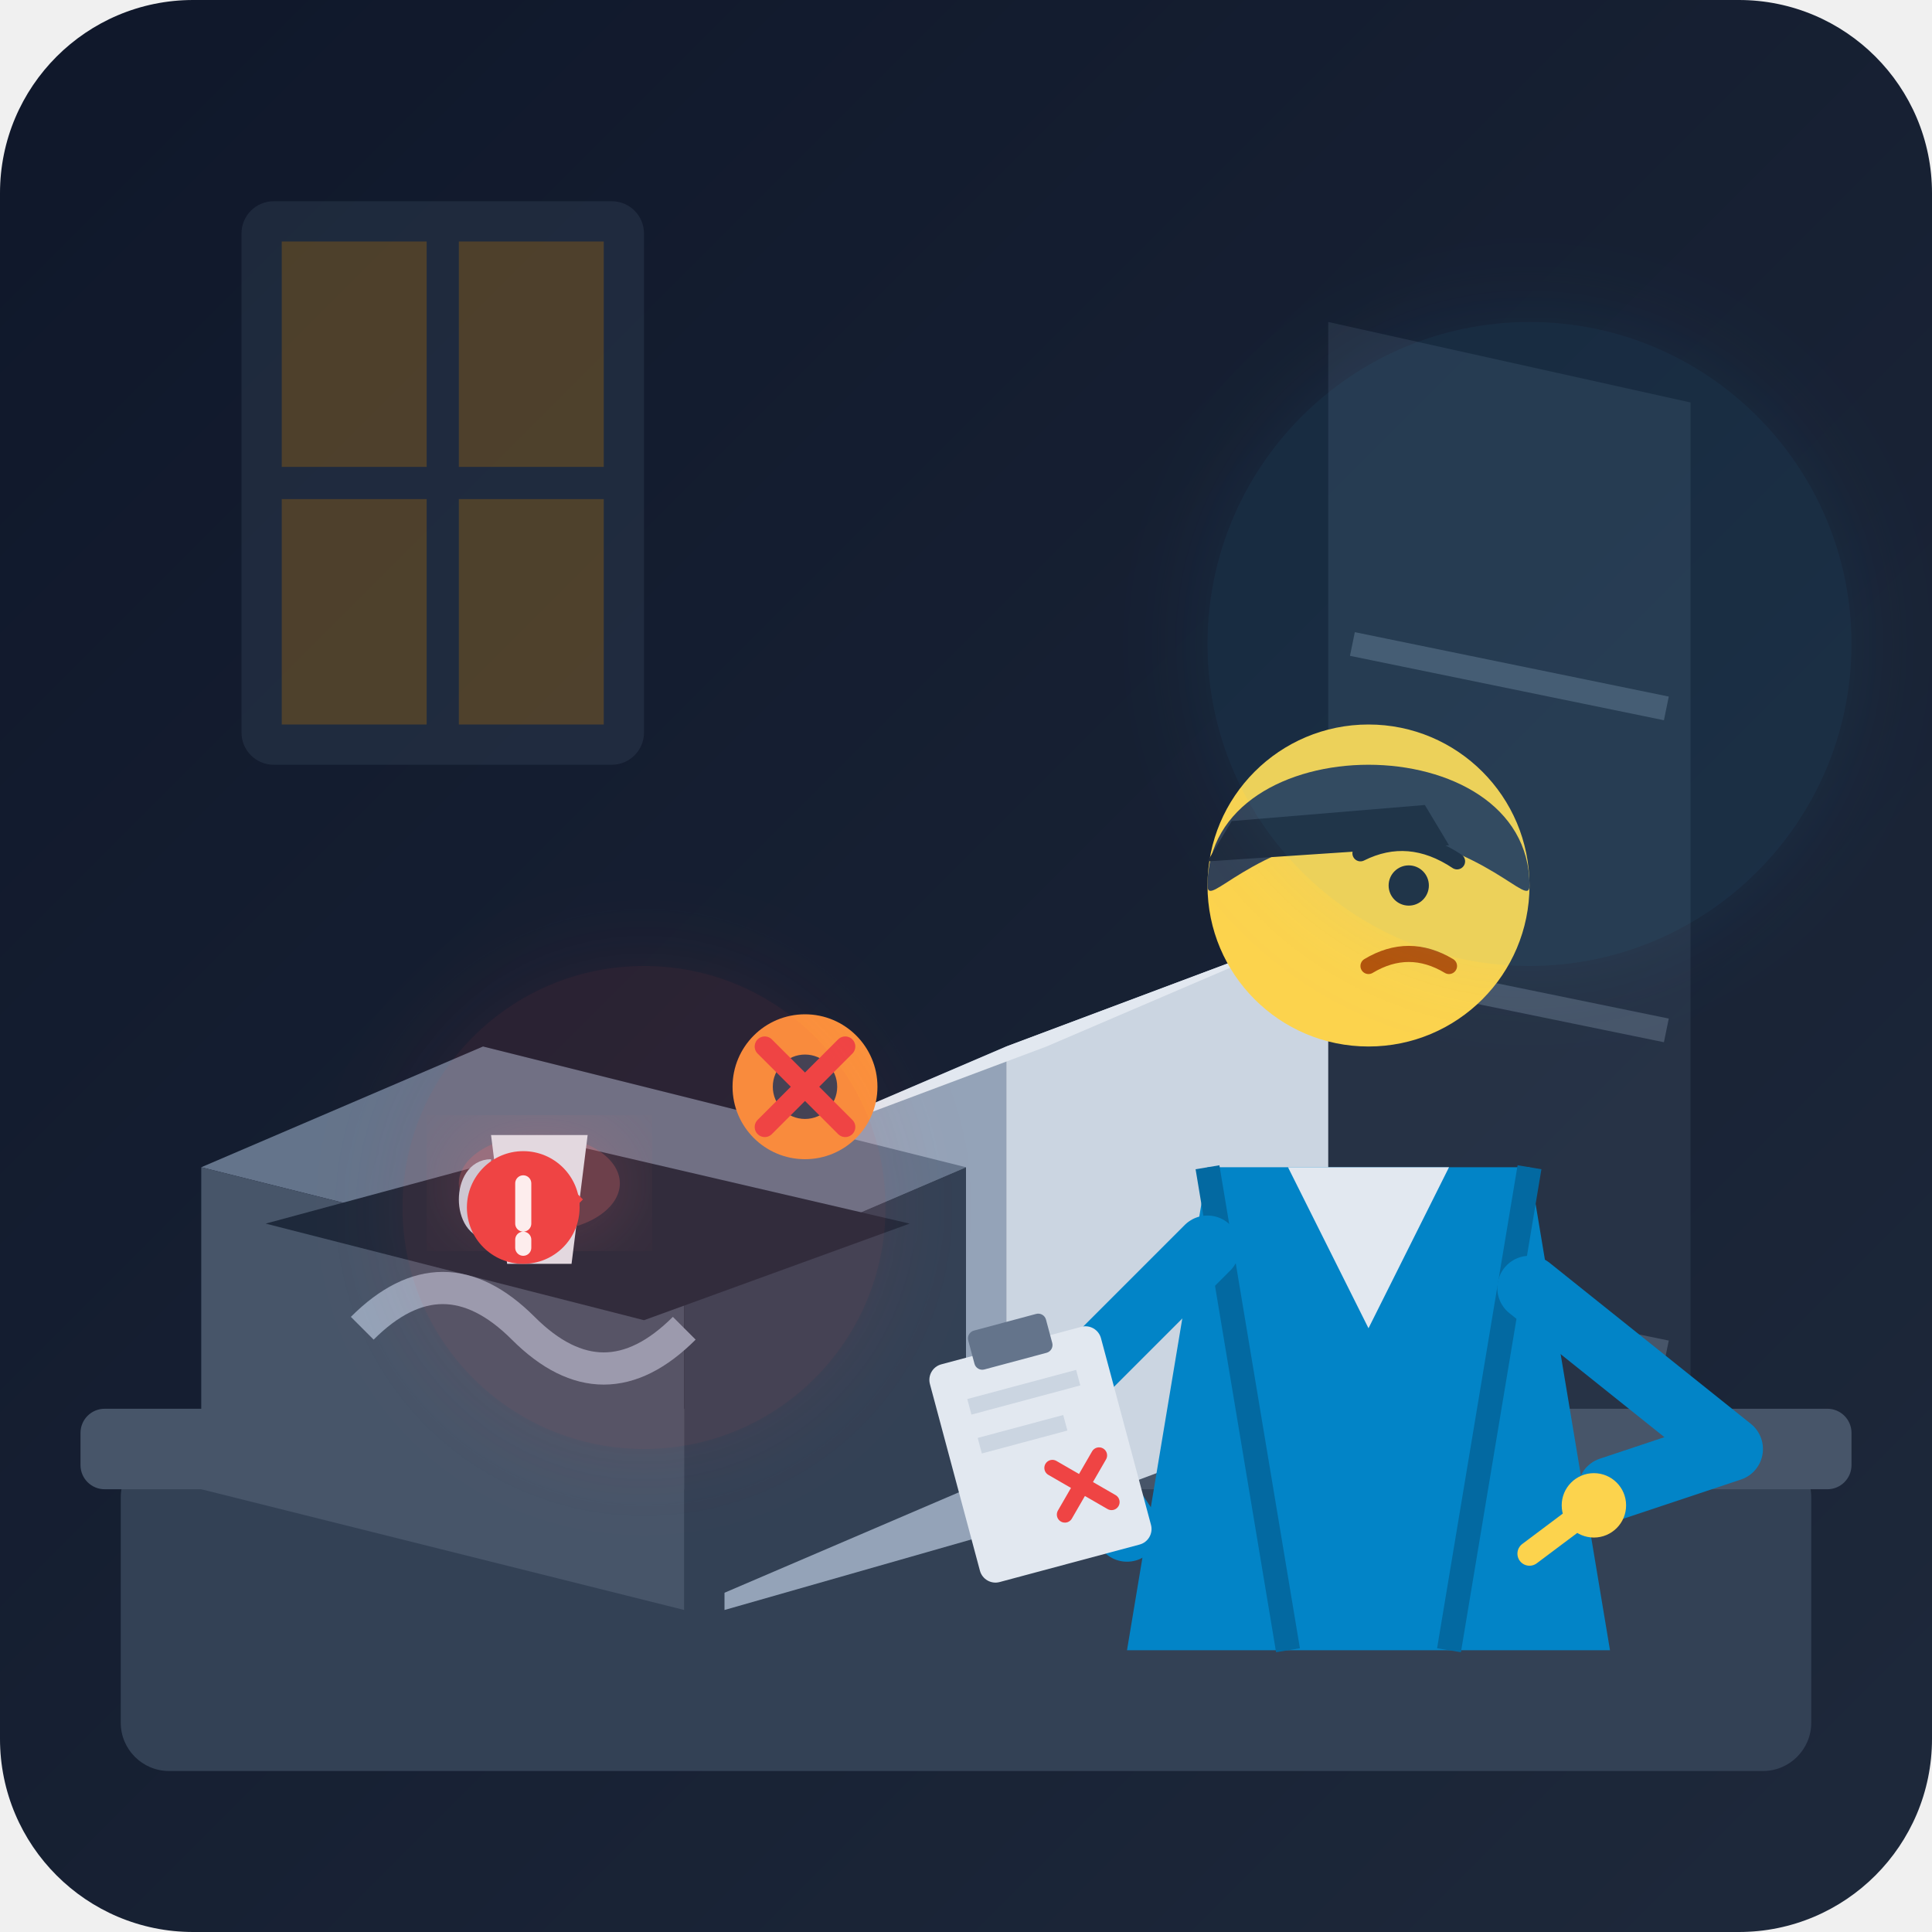
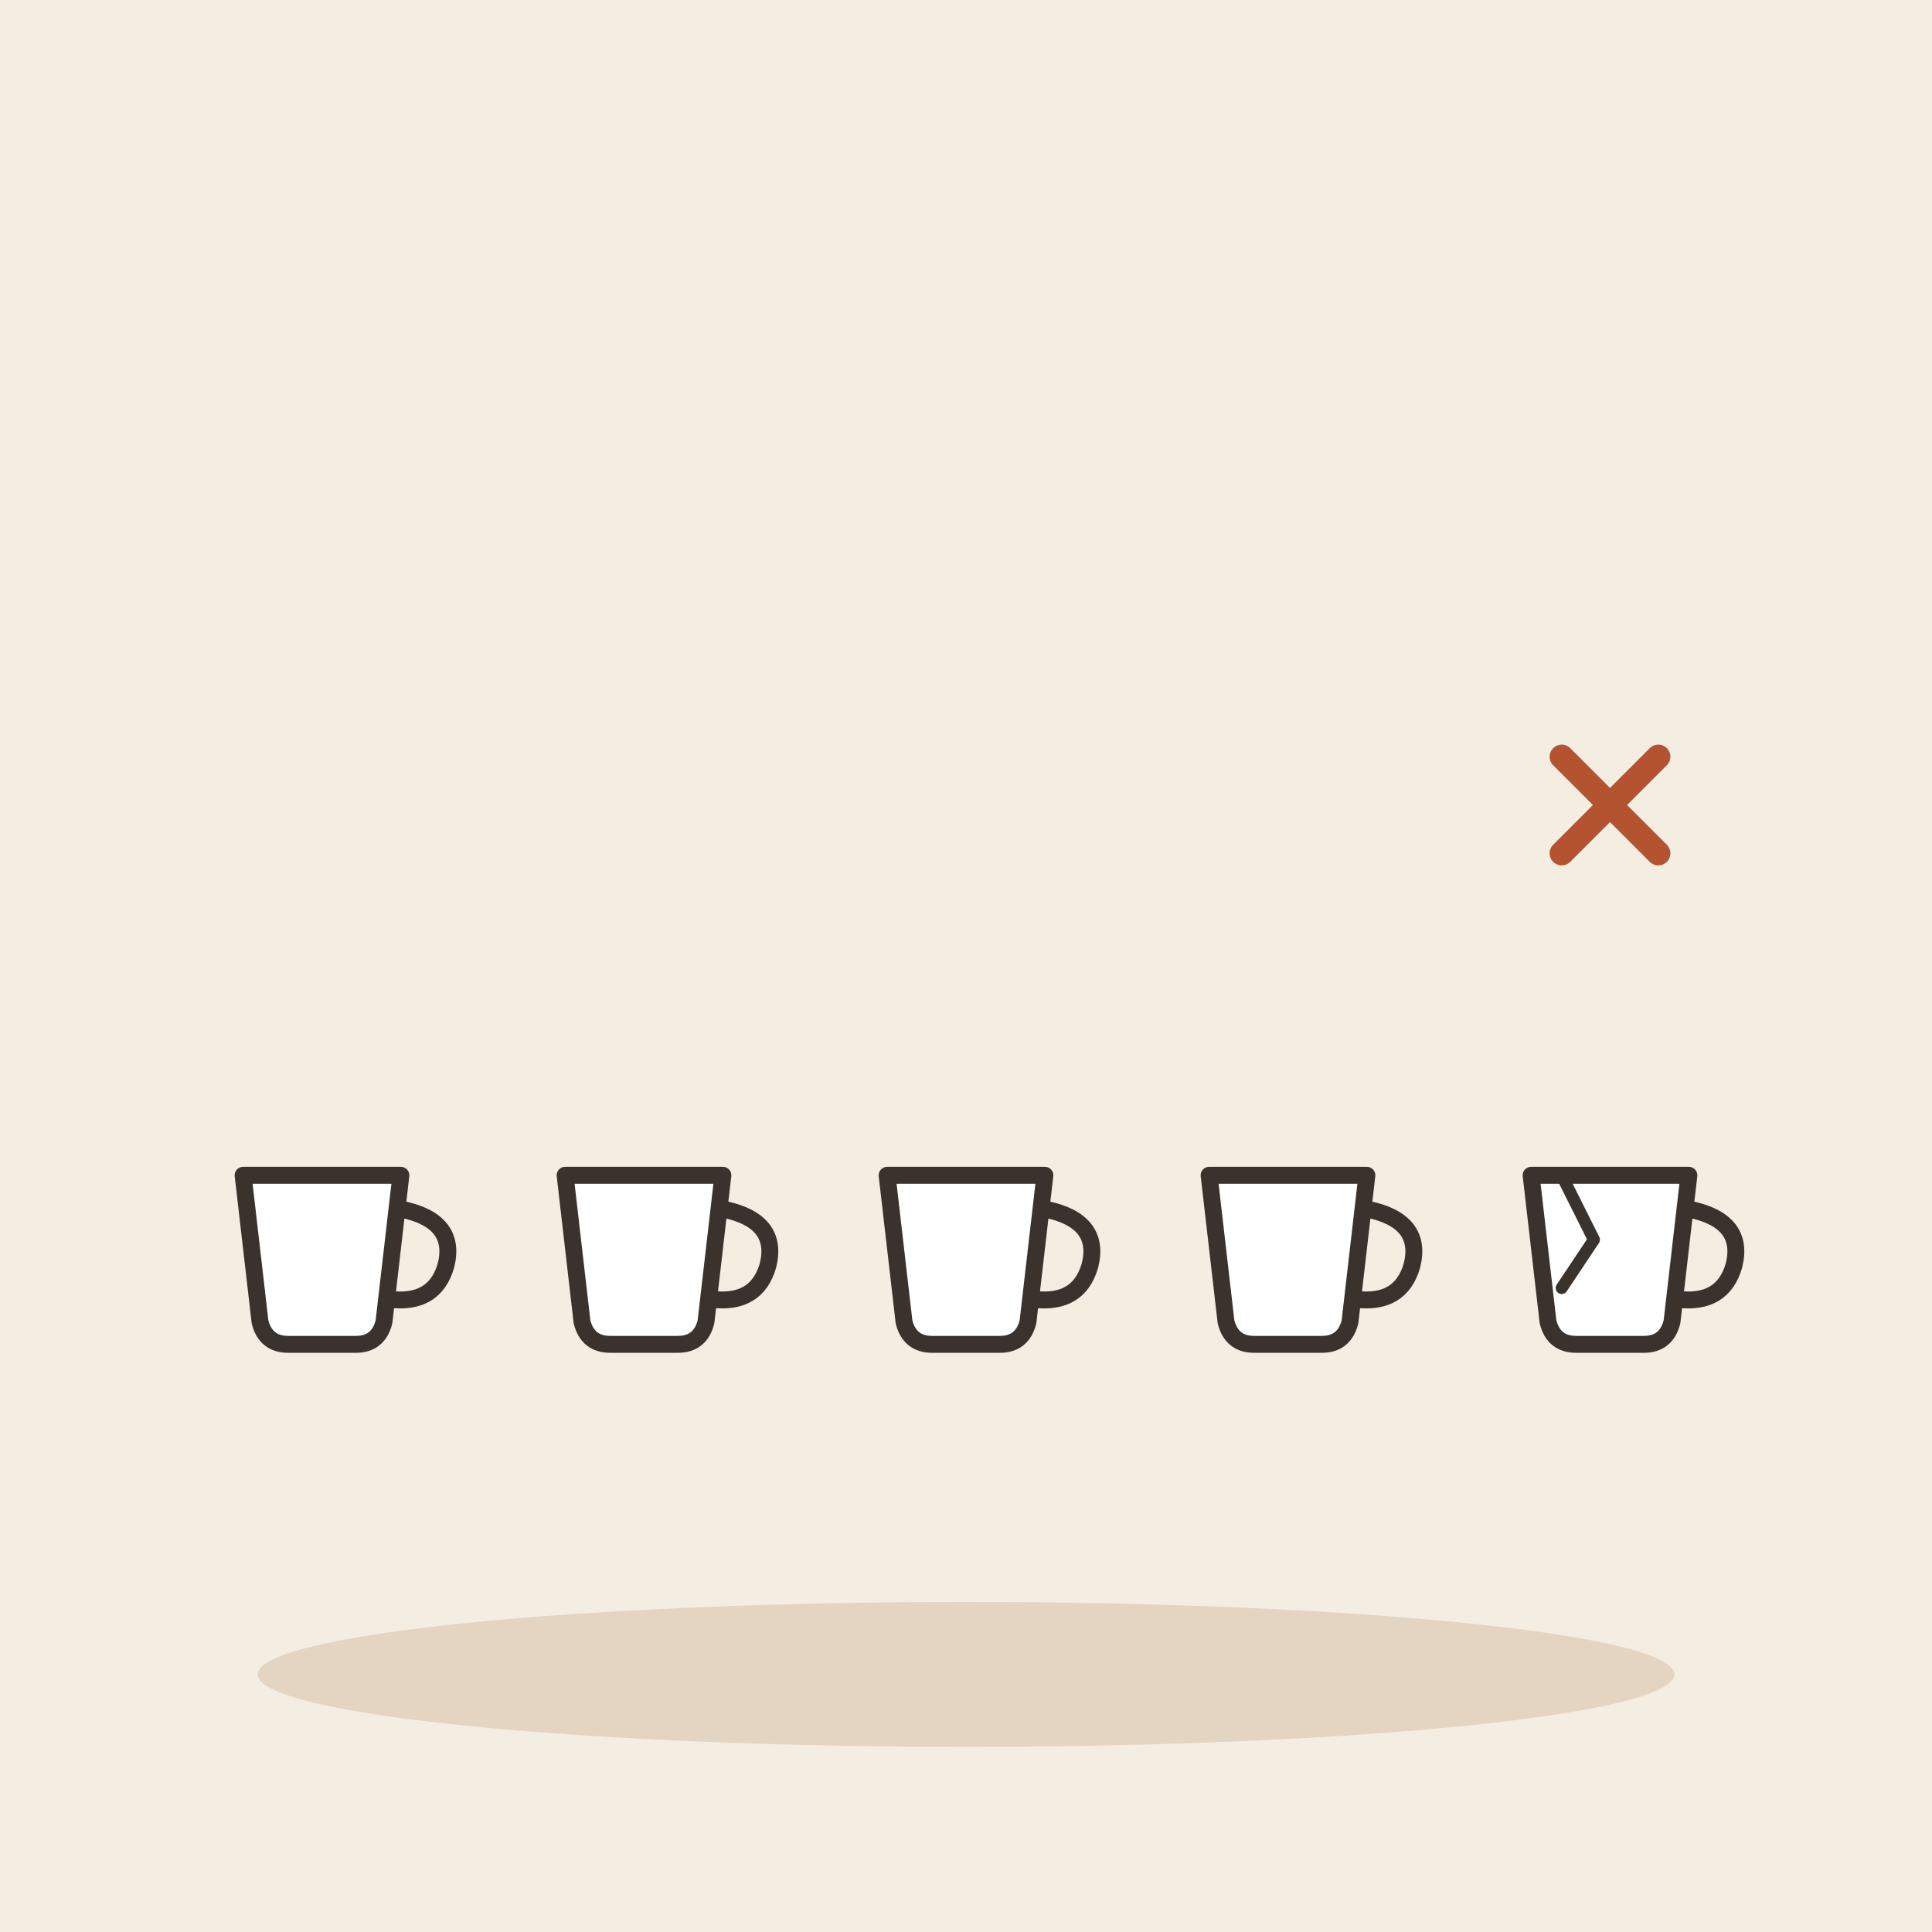
- <svg xmlns="http://www.w3.org/2000/svg" width="240" height="240" viewBox="0 0 240 240">
-   <defs>
-     <linearGradient id="bg-grad" x1="0%" y1="0%" x2="100%" y2="100%">
-       <stop offset="0%" stop-color="#0f172a" />
-       <stop offset="100%" stop-color="#1e293b" />
-     </linearGradient>
-     <linearGradient id="box-wood" x1="0%" y1="0%" x2="100%" y2="100%">
-       <stop offset="0%" stop-color="#94a3b8" />
-       <stop offset="100%" stop-color="#64748b" />
-     </linearGradient>
-     <linearGradient id="shelf-grad" x1="0%" y1="0%" x2="0%" y2="100%">
-       <stop offset="0%" stop-color="#334155" />
-       <stop offset="100%" stop-color="#1e293b" />
-     </linearGradient>
-     <filter id="glow" x="-20%" y="-20%" width="140%" height="140%">
-       <feGaussianBlur stdDeviation="6" result="blur" />
-       <feComposite in="SourceGraphic" in2="blur" operator="over" />
-     </filter>
-   </defs>
-   <rect width="240" height="240" rx="24" fill="url(#bg-grad)" />
-   <g opacity="0.4">
-     <rect x="30" y="25" width="50" height="70" rx="4" fill="#334155" />
-     <rect x="35" y="30" width="18" height="28" fill="#f59e0b" opacity="0.6" />
-     <rect x="57" y="30" width="18" height="28" fill="#f59e0b" opacity="0.6" />
-     <rect x="35" y="62" width="18" height="28" fill="#f59e0b" opacity="0.6" />
-     <rect x="57" y="62" width="18" height="28" fill="#f59e0b" opacity="0.6" />
+ <svg xmlns="http://www.w3.org/2000/svg" viewBox="0 0 240 240" data-style="editorial">
+   <rect width="240" height="240" fill="#F4EDE2" />
+   <ellipse cx="120" cy="208" rx="88" ry="9" fill="#E3D5C1" />
+   <g transform="translate(40 160) scale(0.7 0.7)">
+     <path d="M-14 -20L14 -20L11 6Q10 10 6 10L-6 10Q-10 10 -11 6Z" fill="#FFFFFF" stroke="#3A332D" stroke-width="3" stroke-linecap="round" stroke-linejoin="round" />
+     <path d="M14 -14Q24 -12 22 -4Q20 3 12 2" fill="none" stroke="#3A332D" stroke-width="3" stroke-linecap="round" stroke-linejoin="round" />
  </g>
-   <path d="M165 40 L210 50 L210 200 L165 190 Z" fill="#334155" opacity="0.5" />
-   <line x1="168" y1="80" x2="207" y2="88" stroke="#475569" stroke-width="3" />
-   <line x1="168" y1="120" x2="207" y2="128" stroke="#475569" stroke-width="3" />
-   <line x1="168" y1="160" x2="207" y2="168" stroke="#475569" stroke-width="3" />
-   <rect x="15" y="180" width="210" height="40" rx="6" fill="#334155" />
-   <rect x="10" y="175" width="220" height="10" rx="3" fill="#475569" />
-   <path d="M125 130 L165 115 L165 175 L125 190 Z" fill="#cbd5e1" />
-   <path d="M90 145 L125 130 L125 190 L90 200 Z" fill="#94a3b8" />
-   <path d="M90 145 L125 130 L165 115 L130 130 Z" fill="#e2e8f0" />
-   <g transform="translate(25, 110)">
-     <path d="M 0 35 L 35 20 L 95 35 L 60 50 Z" fill="#64748b" />
-     <path d="M 0 35 L 60 50 L 60 90 L 0 75 Z" fill="#475569" />
-     <path d="M 60 50 L 95 35 L 95 75 L 60 90 Z" fill="#334155" />
-     <path d="M 8 42 L 55 54 L 88 42 L 45 32 Z" fill="#1e293b" />
+   <g transform="translate(80 160) scale(0.7 0.7)">
+     <path d="M-14 -20L14 -20L11 6Q10 10 6 10L-6 10Q-10 10 -11 6Z" fill="#FFFFFF" stroke="#3A332D" stroke-width="3" stroke-linecap="round" stroke-linejoin="round" />
+     <path d="M14 -14Q24 -12 22 -4Q20 3 12 2" fill="none" stroke="#3A332D" stroke-width="3" stroke-linecap="round" stroke-linejoin="round" />
  </g>
-   <g transform="translate(55, 135)">
-     <ellipse cx="12" cy="12" rx="10" ry="6" fill="#f87171" opacity="0.3" filter="url(#glow)" />
-     <path d="M 6 6 L 18 6 L 16 22 L 8 22 Z" fill="#e2e8f0" />
-     <path d="M 12 10 L 16 14 L 12 18" stroke="#ef4444" stroke-width="2" fill="none" stroke-linecap="round" />
-     <path d="M 6 10 C 2 10 2 18 6 18" stroke="#cbd5e1" stroke-width="2" fill="none" />
+   <g transform="translate(120 160) scale(0.7 0.7)">
+     <path d="M-14 -20L14 -20L11 6Q10 10 6 10L-6 10Q-10 10 -11 6Z" fill="#FFFFFF" stroke="#3A332D" stroke-width="3" stroke-linecap="round" stroke-linejoin="round" />
+     <path d="M14 -14Q24 -12 22 -4Q20 3 12 2" fill="none" stroke="#3A332D" stroke-width="3" stroke-linecap="round" stroke-linejoin="round" />
  </g>
-   <g transform="translate(90, 125)">
-     <circle cx="10" cy="10" r="9" fill="#fb923c" />
-     <circle cx="10" cy="10" r="4" fill="#334155" />
-     <line x1="5" y1="5" x2="15" y2="15" stroke="#ef4444" stroke-width="2.5" stroke-linecap="round" />
-     <line x1="15" y1="5" x2="5" y2="15" stroke="#ef4444" stroke-width="2.5" stroke-linecap="round" />
+   <g transform="translate(160 160) scale(0.7 0.7)">
+     <path d="M-14 -20L14 -20L11 6Q10 10 6 10L-6 10Q-10 10 -11 6Z" fill="#FFFFFF" stroke="#3A332D" stroke-width="3" stroke-linecap="round" stroke-linejoin="round" />
+     <path d="M14 -14Q24 -12 22 -4Q20 3 12 2" fill="none" stroke="#3A332D" stroke-width="3" stroke-linecap="round" stroke-linejoin="round" />
  </g>
-   <g transform="translate(45, 155)">
-     <path d="M 0 10 Q 10 0 20 10 T 40 10" stroke="#94a3b8" stroke-width="4" fill="none" />
-     <circle cx="20" cy="-5" r="7" fill="#ef4444" />
-     <path d="M 20 -8 L 20 -3 M 20 -1 L 20 0" stroke="#ffffff" stroke-width="2" stroke-linecap="round" />
+   <g transform="translate(200 160)">
+     <g transform="translate(0 0) scale(0.7 0.7)">
+       <path d="M-14 -20L14 -20L11 6Q10 10 6 10L-6 10Q-10 10 -11 6Z" fill="#FFFFFF" stroke="#3A332D" stroke-width="3" stroke-linecap="round" stroke-linejoin="round" />
+       <path d="M14 -14Q24 -12 22 -4Q20 3 12 2" fill="none" stroke="#3A332D" stroke-width="3" stroke-linecap="round" stroke-linejoin="round" />
+     </g>
+     <path d="M-6 -14l4 8l-4 6" fill="none" stroke="#3A332D" stroke-width="1.5" stroke-linecap="round" stroke-linejoin="round" />
  </g>
-   <g transform="translate(125, 65)">
-     <path d="M 25 80 L 65 80 L 75 140 L 15 140 Z" fill="#0284c7" />
-     <path d="M 35 80 L 45 100 L 55 80 Z" fill="#e2e8f0" />
-     <path d="M 25 80 L 35 140" stroke="#0369a1" stroke-width="3" />
-     <path d="M 65 80 L 55 140" stroke="#0369a1" stroke-width="3" />
-     <circle cx="45" cy="45" r="20" fill="#fcd34d" />
-     <path d="M 25 45 C 25 25 65 25 65 45 C 65 48 60 40 45 38 C 30 40 25 48 25 45 Z" fill="#334155" />
-     <path d="M 25 42 L 55 40 L 52 35 L 28 37 Z" fill="#1e293b" />
-     <circle cx="50" cy="45" r="2.5" fill="#1e293b" />
-     <path d="M 44 41 Q 50 38 56 42" stroke="#1e293b" stroke-width="2" fill="none" stroke-linecap="round" />
-     <path d="M 45 55 Q 50 52 55 55" stroke="#b45309" stroke-width="2" fill="none" stroke-linecap="round" />
-     <path d="M 25 90 L 5 110 L 15 125" stroke="#0284c7" stroke-width="8" stroke-linecap="round" stroke-linejoin="round" fill="none" />
-     <g transform="translate(-10, 105) rotate(-15)">
-       <rect x="0" y="0" width="22" height="28" rx="2" fill="#e2e8f0" />
-       <rect x="6" y="-3" width="10" height="5" rx="1" fill="#64748b" />
-       <line x1="4" y1="6" x2="18" y2="6" stroke="#cbd5e1" stroke-width="2" />
-       <line x1="4" y1="11" x2="15" y2="11" stroke="#cbd5e1" stroke-width="2" />
-       <path d="M 12 16 L 18 22 M 18 16 L 12 22" stroke="#ef4444" stroke-width="2" stroke-linecap="round" />
-     </g>
-     <path d="M 65 95 L 90 115 L 75 120" stroke="#0284c7" stroke-width="8" stroke-linecap="round" stroke-linejoin="round" fill="none" />
-     <circle cx="73" cy="122" r="4" fill="#fcd34d" />
-     <path d="M 73 122 L 65 128" stroke="#fcd34d" stroke-width="3" stroke-linecap="round" />
+   <g transform="translate(200 100) scale(0.5 0.5)">
+     <path d="M-12 -12L12 12M12 -12L-12 12" fill="none" stroke="#B4532F" stroke-width="6" stroke-linecap="round" stroke-linejoin="round" />
  </g>
-   <circle cx="80" cy="150" r="30" fill="#ef4444" opacity="0.1" filter="url(#glow)" />
-   <circle cx="190" cy="80" r="40" fill="#38bdf8" opacity="0.08" filter="url(#glow)" />
</svg>
